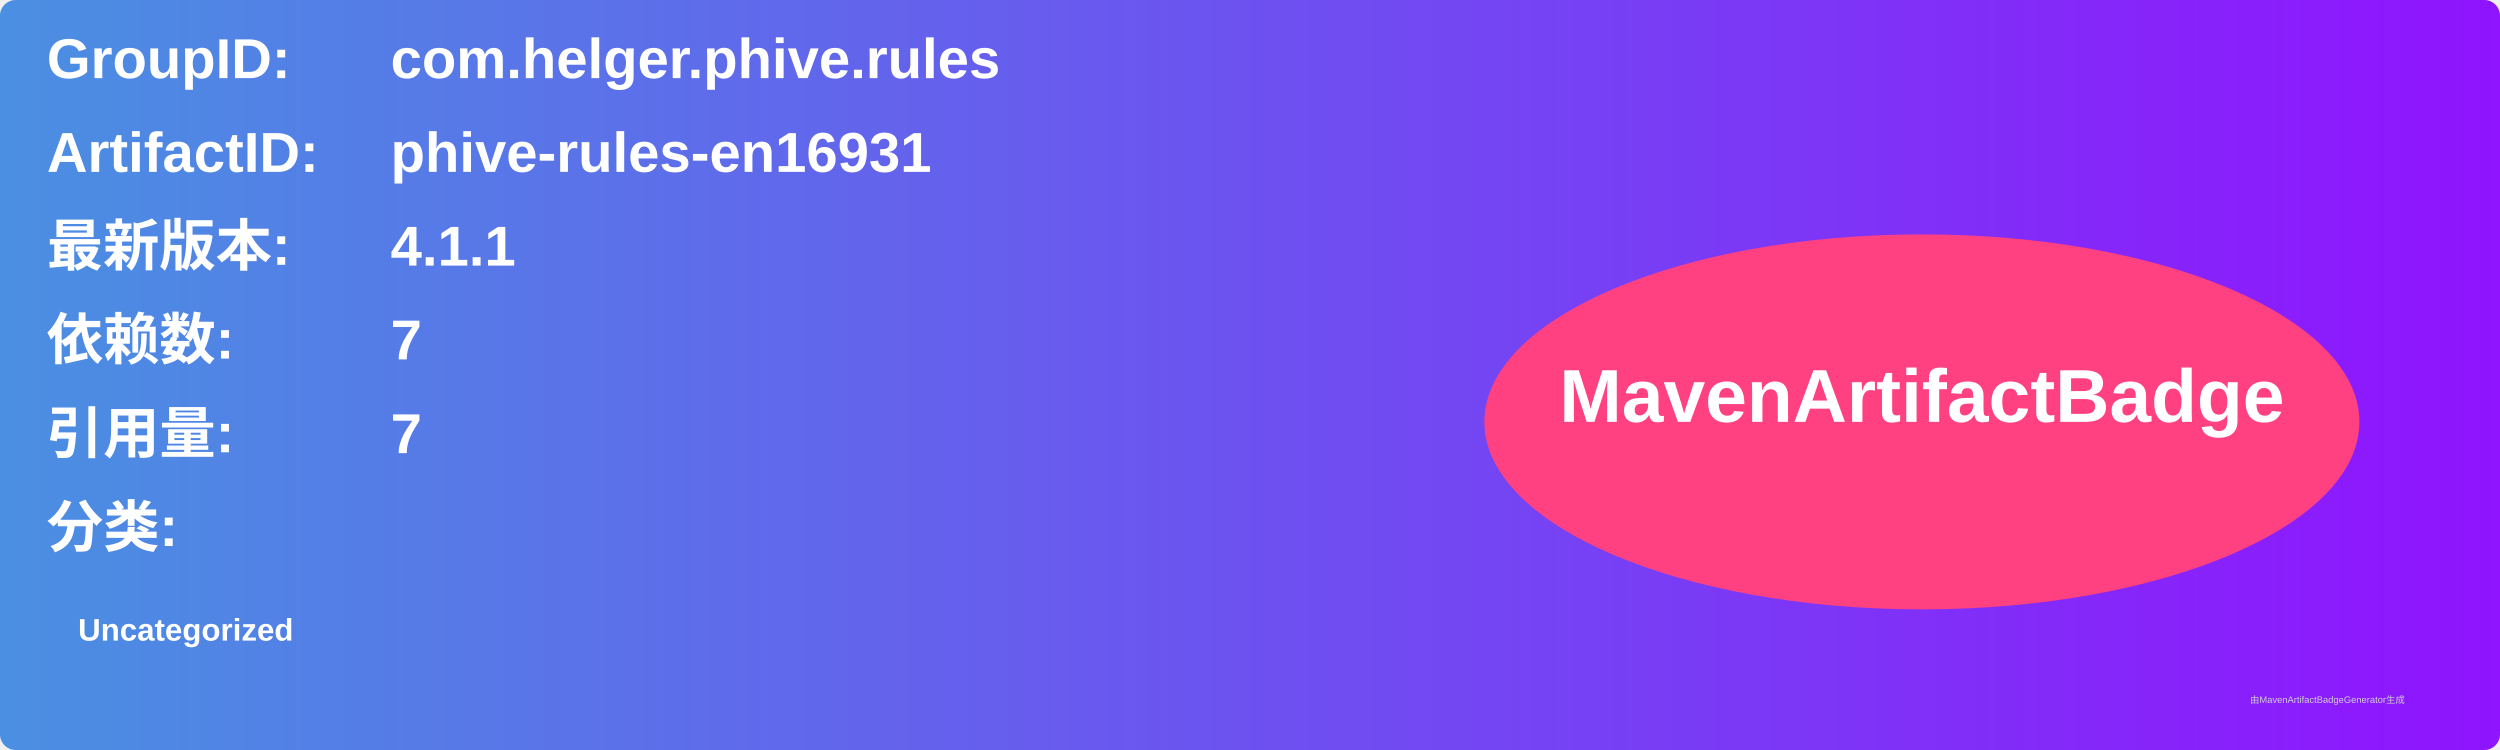
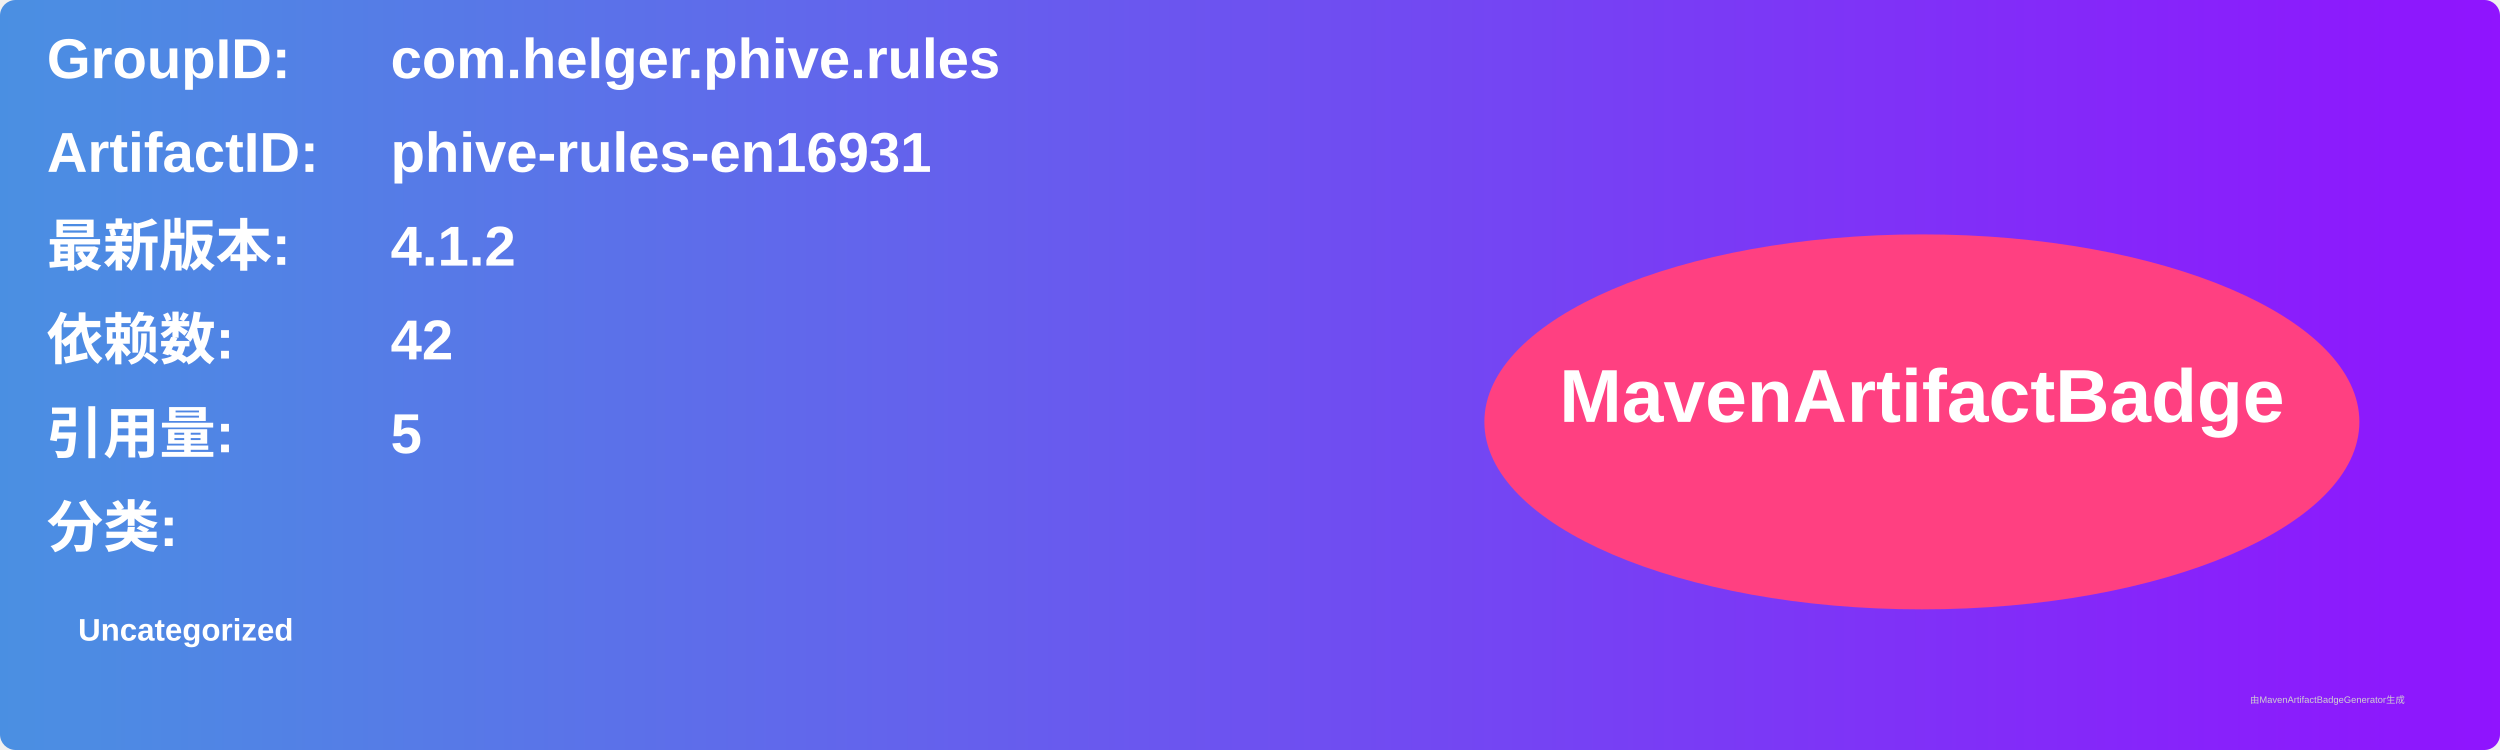
<svg xmlns="http://www.w3.org/2000/svg" width="800" height="240" viewBox="0 0 800 240">
  <linearGradient id="grad" x1="0%" y1="0%" x2="100%" y2="0%">
    <stop offset="0%" stop-color="#4a90e2" />
    <stop offset="100%" stop-color="#9013fe" />
  </linearGradient>
  <rect width="100%" height="100%" rx="5" ry="5" fill="url(#grad)" />
  <g transform="translate(15, 15)">
    <text x="0" y="10" font-family="Arial" font-size="18" fill="white" font-weight="bold" width="260">GroupID:</text>
    <text x="110" y="10" font-family="Arial" font-size="18" fill="white" font-weight="bold" width="460">com.helger.phive.rules</text>
    <text x="0" y="40" font-family="Arial" font-size="18" fill="white" font-weight="bold" width="260">ArtifactID:</text>
    <text x="110" y="40" font-family="Arial" font-size="18" fill="white" font-weight="bold" width="460">phive-rules-en16931</text>
    <text x="0" y="70" font-family="Arial" font-size="18" fill="white" font-weight="bold">最新版本:</text>
    <text x="110" y="70" font-family="Arial" font-size="18" fill="white" font-weight="bold">
-       <tspan font-weight="bold">4.1.1</tspan>
+       <tspan font-weight="bold">4.1.2</tspan>
    </text>
    <text x="0" y="100" font-family="Arial" font-size="18" fill="white" font-weight="bold">依赖数: </text>
    <text x="110" y="100" font-family="Arial" font-size="18" fill="white">
-       <tspan font-weight="bold">7</tspan>
+       <tspan font-weight="bold">42</tspan>
    </text>
    <text x="0" y="130" font-family="Arial" font-size="18" fill="white" font-weight="bold">引用量: </text>
    <text x="110" y="130" font-family="Arial" font-size="18" fill="white">
-       <tspan font-weight="bold">7</tspan>
+       <tspan font-weight="bold">5</tspan>
    </text>
    <text x="0" y="160" font-family="Arial" font-size="18" fill="white" font-weight="bold">分类:</text>
    <text x="10" y="190" font-family="Arial" font-size="10" fill="white">
      <tspan font-weight="bold">Uncategorized</tspan>
    </text>
    <ellipse cx="600" cy="120" rx="140" ry="60" fill="#ff4081" />
    <text x="600" y="120" text-anchor="middle" font-family="Arial" font-size="24" fill="white" font-weight="bold">MavenArtifactBadge</text>
  </g>
  <text x="720" y="225" font-family="Arial" font-size="3" fill="#d0d0d0">由MavenArtifactBadgeGenerator生成</text>
</svg>
